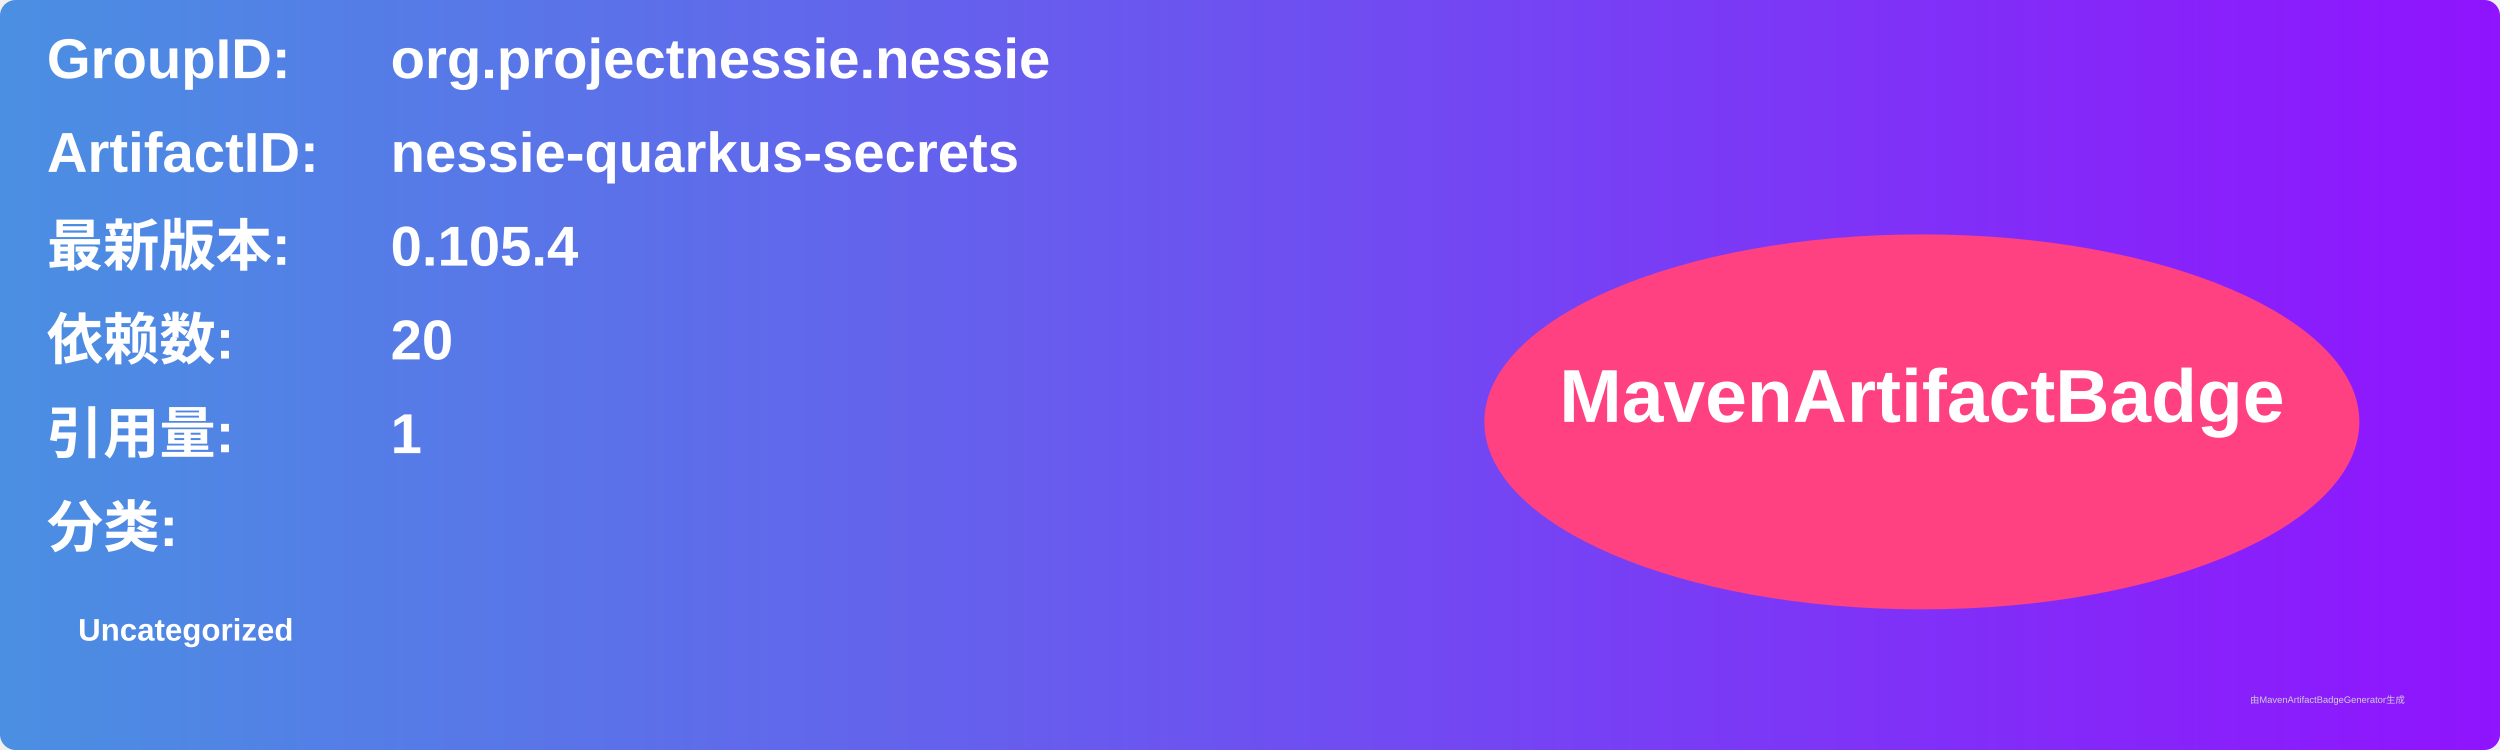
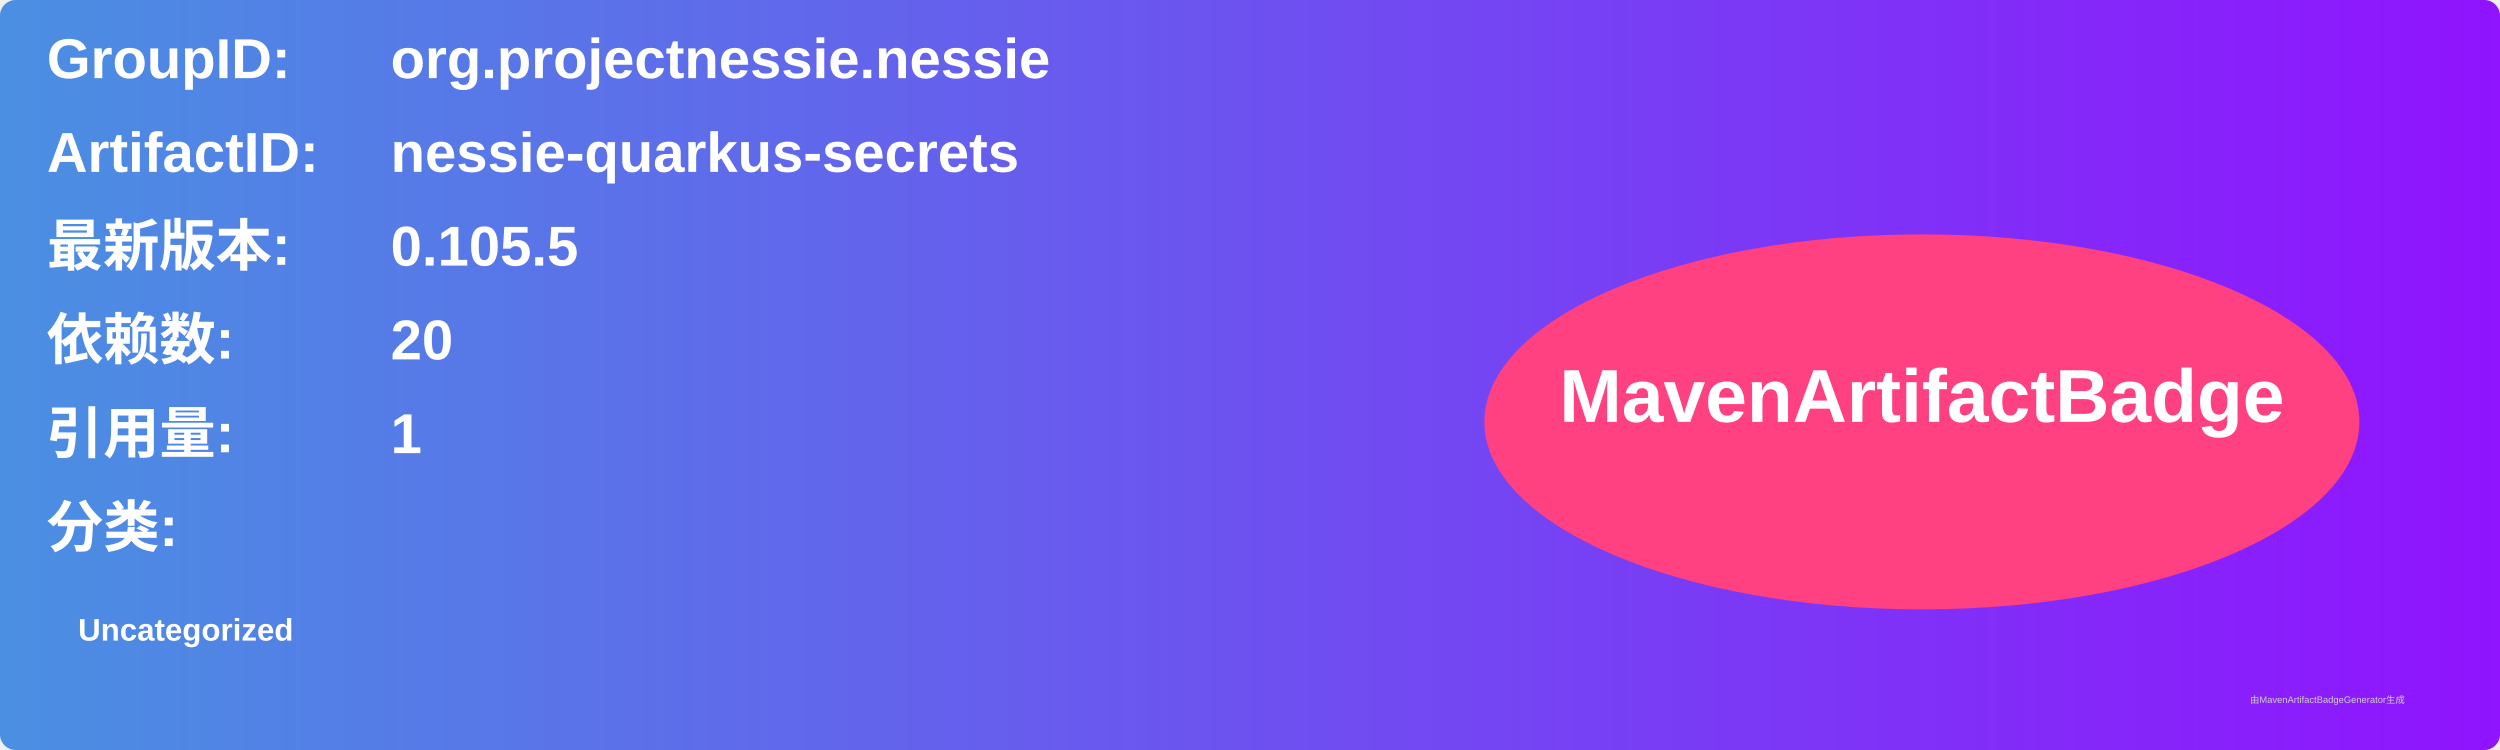
<svg xmlns="http://www.w3.org/2000/svg" width="800" height="240" viewBox="0 0 800 240">
  <linearGradient id="grad" x1="0%" y1="0%" x2="100%" y2="0%">
    <stop offset="0%" stop-color="#4a90e2" />
    <stop offset="100%" stop-color="#9013fe" />
  </linearGradient>
  <rect width="100%" height="100%" rx="5" ry="5" fill="url(#grad)" />
  <g transform="translate(15, 15)">
    <text x="0" y="10" font-family="Arial" font-size="18" fill="white" font-weight="bold" width="260">GroupID:</text>
    <text x="110" y="10" font-family="Arial" font-size="18" fill="white" font-weight="bold" width="460">org.projectnessie.nessie</text>
    <text x="0" y="40" font-family="Arial" font-size="18" fill="white" font-weight="bold" width="260">ArtifactID:</text>
    <text x="110" y="40" font-family="Arial" font-size="18" fill="white" font-weight="bold" width="460">nessie-quarkus-secrets</text>
    <text x="0" y="70" font-family="Arial" font-size="18" fill="white" font-weight="bold">最新版本:</text>
    <text x="110" y="70" font-family="Arial" font-size="18" fill="white" font-weight="bold">
-       <tspan font-weight="bold">0.105.4</tspan>
+       <tspan font-weight="bold">0.105.5</tspan>
    </text>
    <text x="0" y="100" font-family="Arial" font-size="18" fill="white" font-weight="bold">依赖数: </text>
    <text x="110" y="100" font-family="Arial" font-size="18" fill="white">
      <tspan font-weight="bold">20</tspan>
    </text>
    <text x="0" y="130" font-family="Arial" font-size="18" fill="white" font-weight="bold">引用量: </text>
    <text x="110" y="130" font-family="Arial" font-size="18" fill="white">
      <tspan font-weight="bold">1</tspan>
    </text>
    <text x="0" y="160" font-family="Arial" font-size="18" fill="white" font-weight="bold">分类:</text>
    <text x="10" y="190" font-family="Arial" font-size="10" fill="white">
      <tspan font-weight="bold">Uncategorized</tspan>
    </text>
    <ellipse cx="600" cy="120" rx="140" ry="60" fill="#ff4081" />
    <text x="600" y="120" text-anchor="middle" font-family="Arial" font-size="24" fill="white" font-weight="bold">MavenArtifactBadge</text>
  </g>
  <text x="720" y="225" font-family="Arial" font-size="3" fill="#d0d0d0">由MavenArtifactBadgeGenerator生成</text>
</svg>
